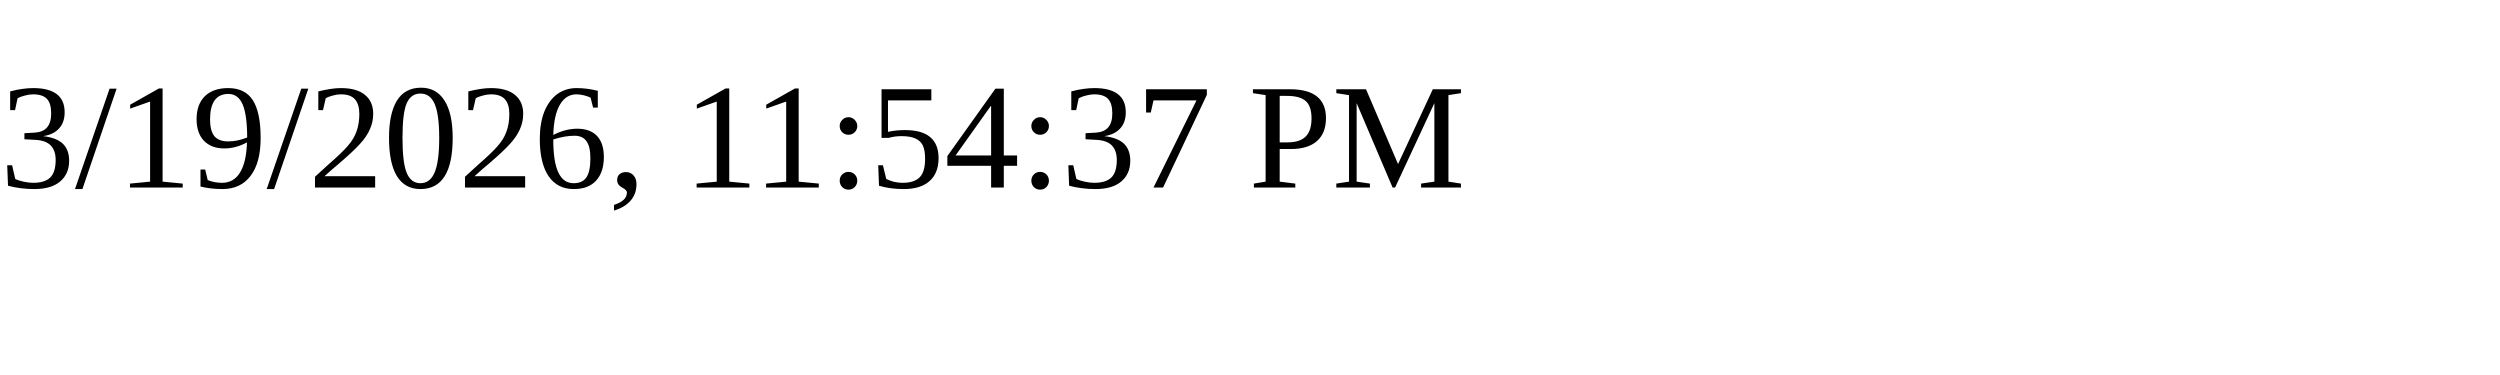
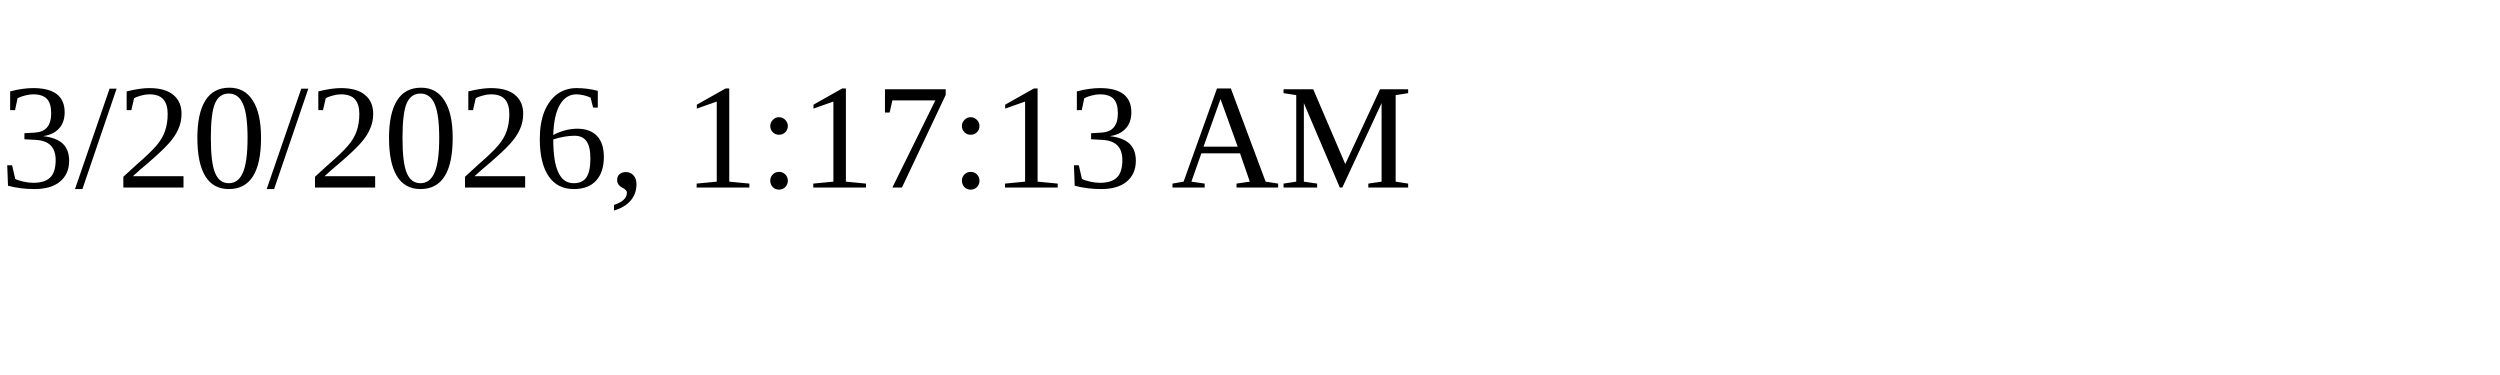
<svg xmlns="http://www.w3.org/2000/svg" height="30" width="200">
-   <text x="0" y="15">3/19/2026, 11:54:37 PM</text>
+   <text x="0" y="15">3/20/2026, 1:17:13 AM</text>
</svg>
